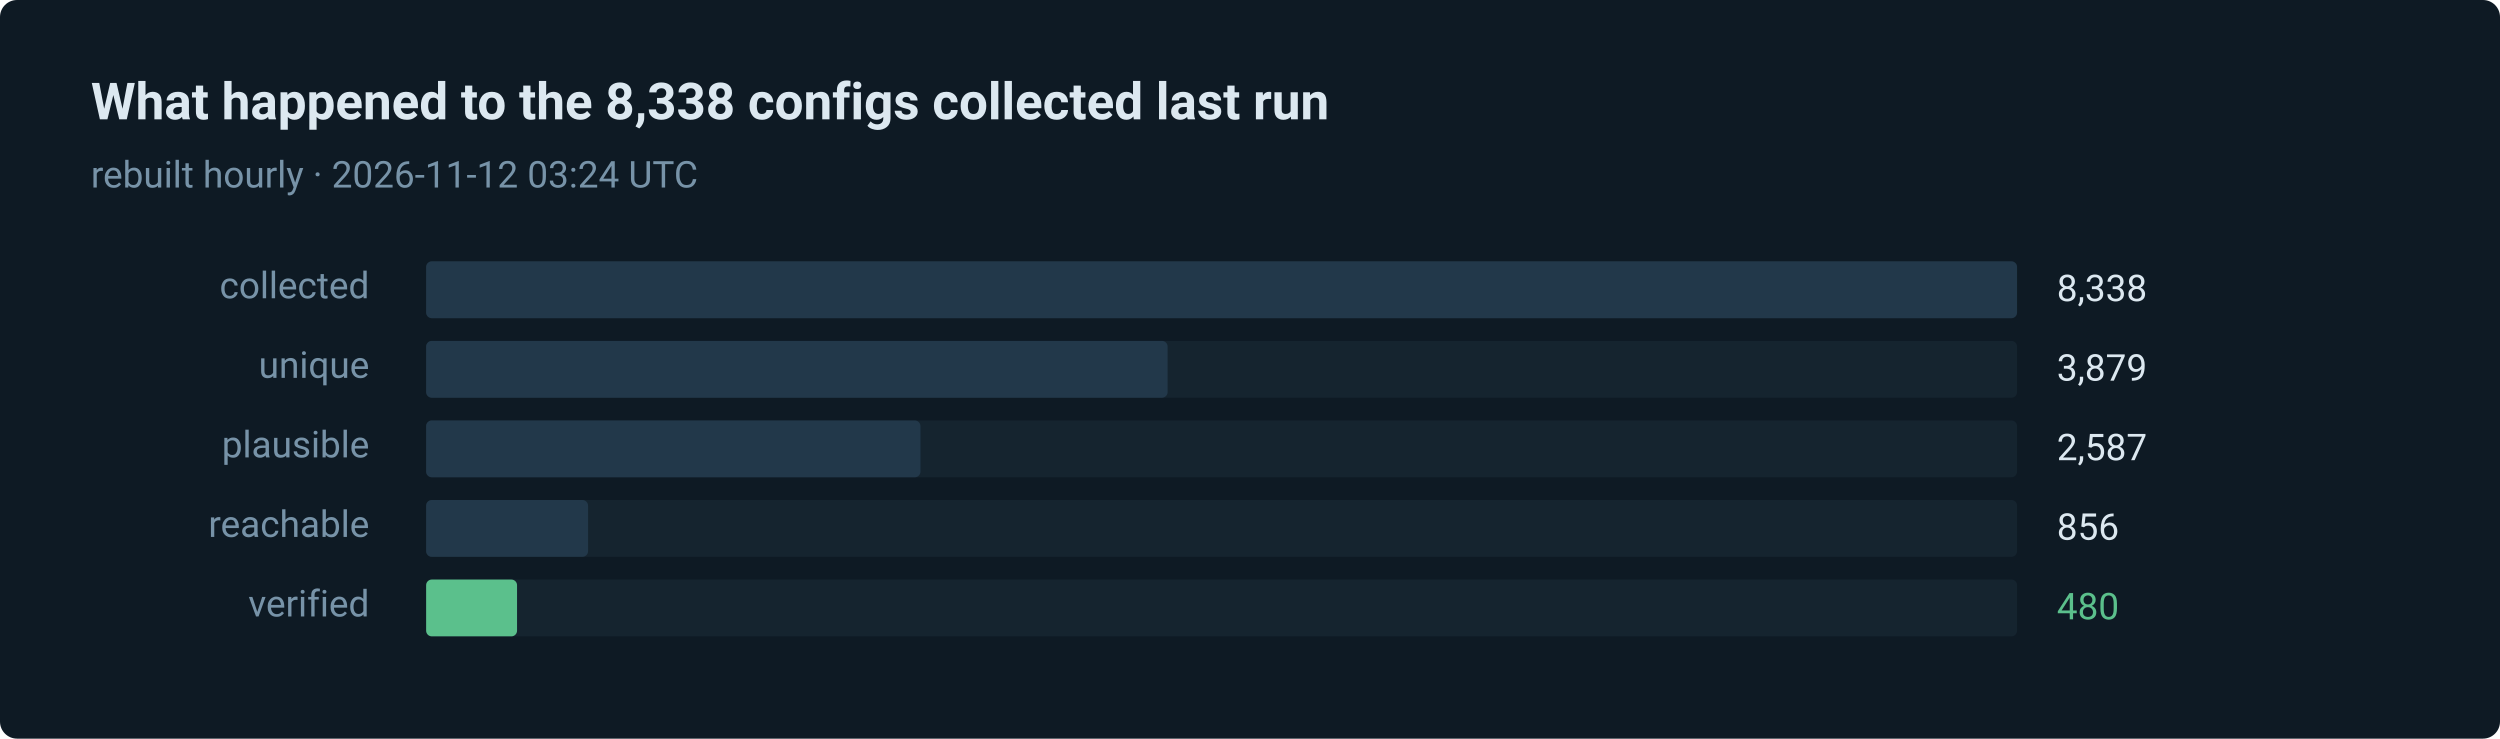
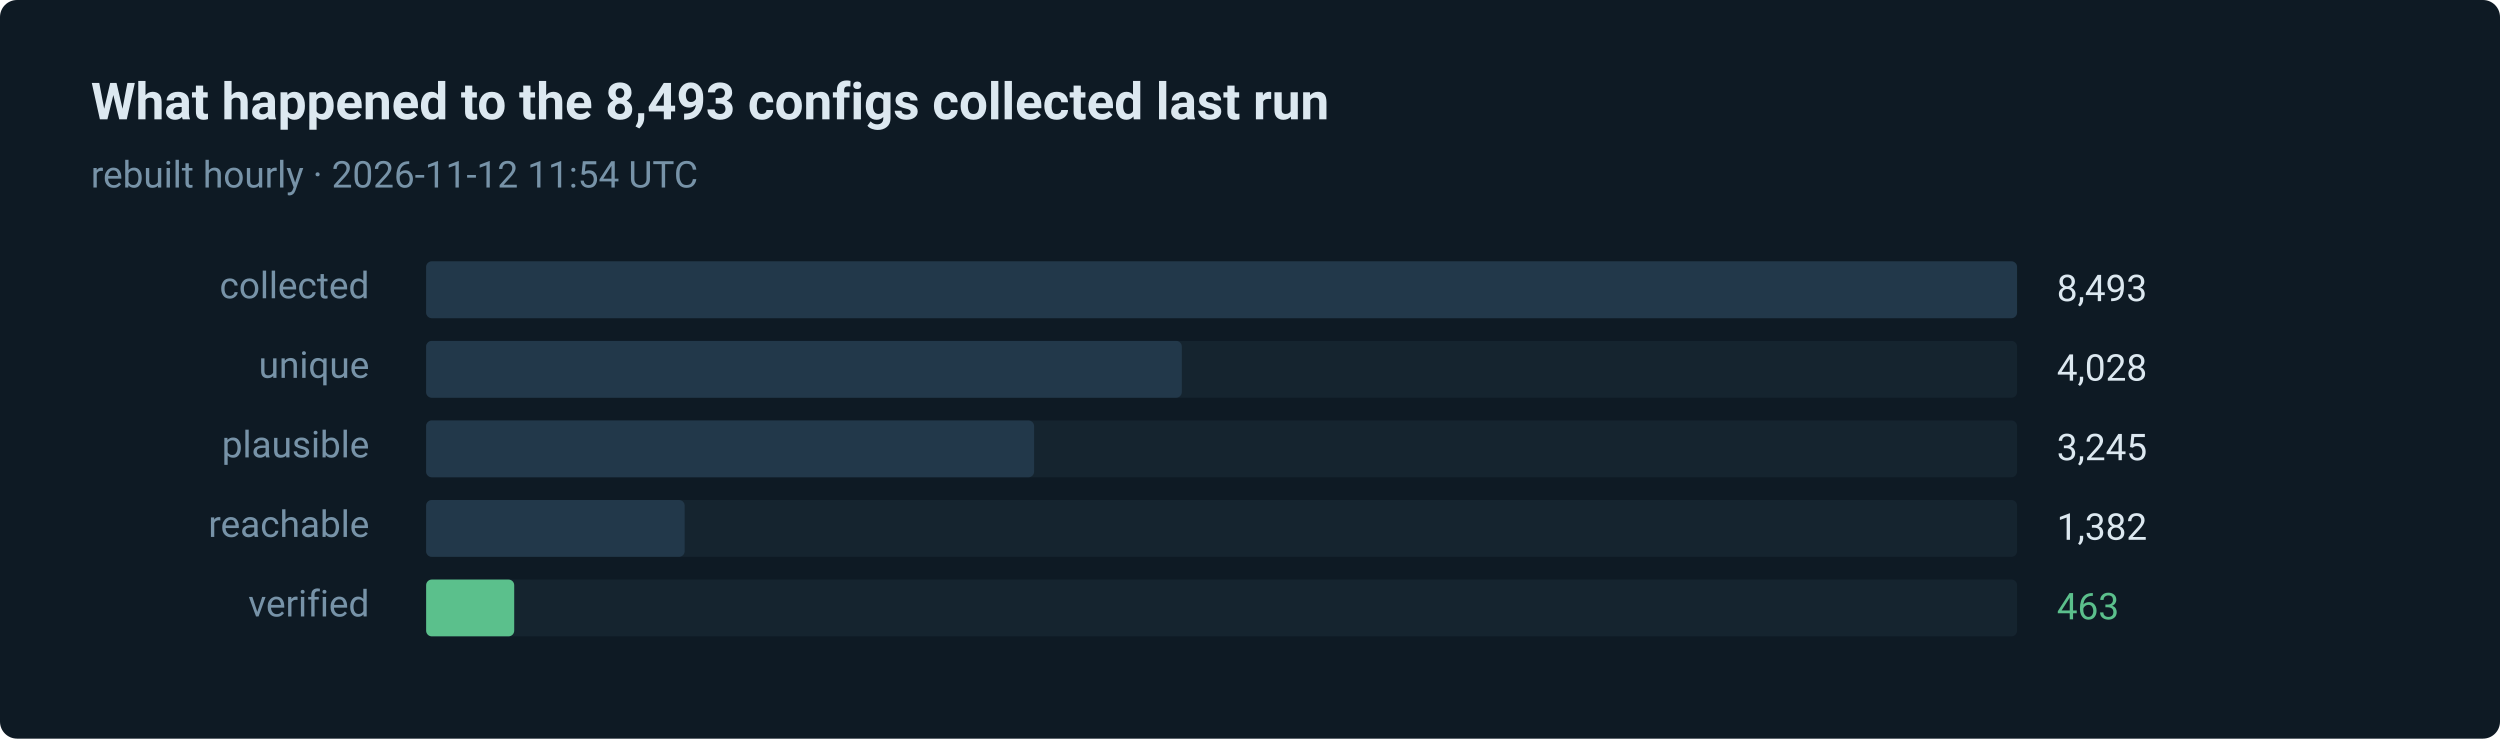
- <svg xmlns="http://www.w3.org/2000/svg" width="880" height="260" viewBox="0 0 880 260" role="img" aria-label="480 of 8338 routes verified in the last run">
+ <svg xmlns="http://www.w3.org/2000/svg" width="880" height="260" viewBox="0 0 880 260" role="img" aria-label="463 of 8493 routes verified in the last run">
  <style>text { font-family: ui-sans-serif, system-ui, -apple-system, 'Segoe UI', Roboto, 'Helvetica Neue', Arial, sans-serif; }</style>
  <rect width="880" height="260" rx="6" fill="#0e1a24" />
-   <text x="32" y="42" fill="#dce8f0" font-size="18" font-weight="600">What happened to the 8,338 configs collected last run</text>
-   <text x="32" y="66" fill="#7793a8" font-size="13">rebuilt hourly · 2026-11-12 03:24 UTC</text>
+   <text x="32" y="42" fill="#dce8f0" font-size="18" font-weight="600">What happened to the 8,493 configs collected last run</text>
+   <text x="32" y="66" fill="#7793a8" font-size="13">rebuilt hourly · 2026-11-12 11:54 UTC</text>
  <text x="130" y="105" fill="#7793a8" font-size="13" text-anchor="end">collected</text>
  <rect x="150" y="92" width="560" height="20" rx="2" fill="#15242f" />
  <rect x="150" y="92" width="560" height="20" rx="2" fill="#22384a" />
-   <text x="724" y="106" fill="#dce8f0" font-size="13">8,338</text>
+   <text x="724" y="106" fill="#dce8f0" font-size="13">8,493</text>
  <text x="130" y="133" fill="#7793a8" font-size="13" text-anchor="end">unique</text>
  <rect x="150" y="120" width="560" height="20" rx="2" fill="#15242f" />
-   <rect x="150" y="120" width="261" height="20" rx="2" fill="#22384a" />
-   <text x="724" y="134" fill="#dce8f0" font-size="13">3,879</text>
+   <rect x="150" y="120" width="266" height="20" rx="2" fill="#22384a" />
+   <text x="724" y="134" fill="#dce8f0" font-size="13">4,028</text>
  <text x="130" y="161" fill="#7793a8" font-size="13" text-anchor="end">plausible</text>
  <rect x="150" y="148" width="560" height="20" rx="2" fill="#15242f" />
-   <rect x="150" y="148" width="174" height="20" rx="2" fill="#22384a" />
-   <text x="724" y="162" fill="#dce8f0" font-size="13">2,587</text>
+   <rect x="150" y="148" width="214" height="20" rx="2" fill="#22384a" />
+   <text x="724" y="162" fill="#dce8f0" font-size="13">3,245</text>
  <text x="130" y="189" fill="#7793a8" font-size="13" text-anchor="end">reachable</text>
  <rect x="150" y="176" width="560" height="20" rx="2" fill="#15242f" />
-   <rect x="150" y="176" width="57" height="20" rx="2" fill="#22384a" />
-   <text x="724" y="190" fill="#dce8f0" font-size="13">856</text>
+   <rect x="150" y="176" width="91" height="20" rx="2" fill="#22384a" />
+   <text x="724" y="190" fill="#dce8f0" font-size="13">1,382</text>
  <text x="130" y="217" fill="#7793a8" font-size="13" text-anchor="end">verified</text>
  <rect x="150" y="204" width="560" height="20" rx="2" fill="#15242f" />
-   <rect x="150" y="204" width="32" height="20" rx="2" fill="#5bc08c" />
-   <text x="724" y="218" fill="#5bc08c" font-size="13">480</text>
+   <rect x="150" y="204" width="31" height="20" rx="2" fill="#5bc08c" />
+   <text x="724" y="218" fill="#5bc08c" font-size="13">463</text>
</svg>
